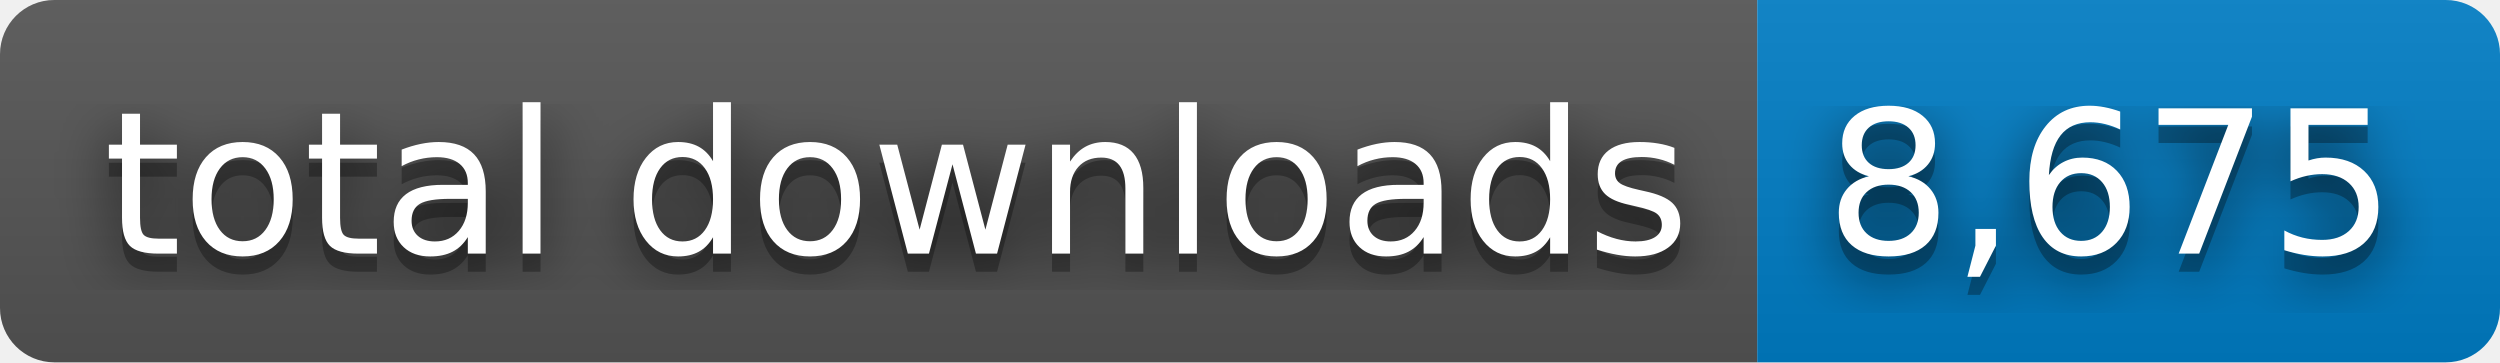
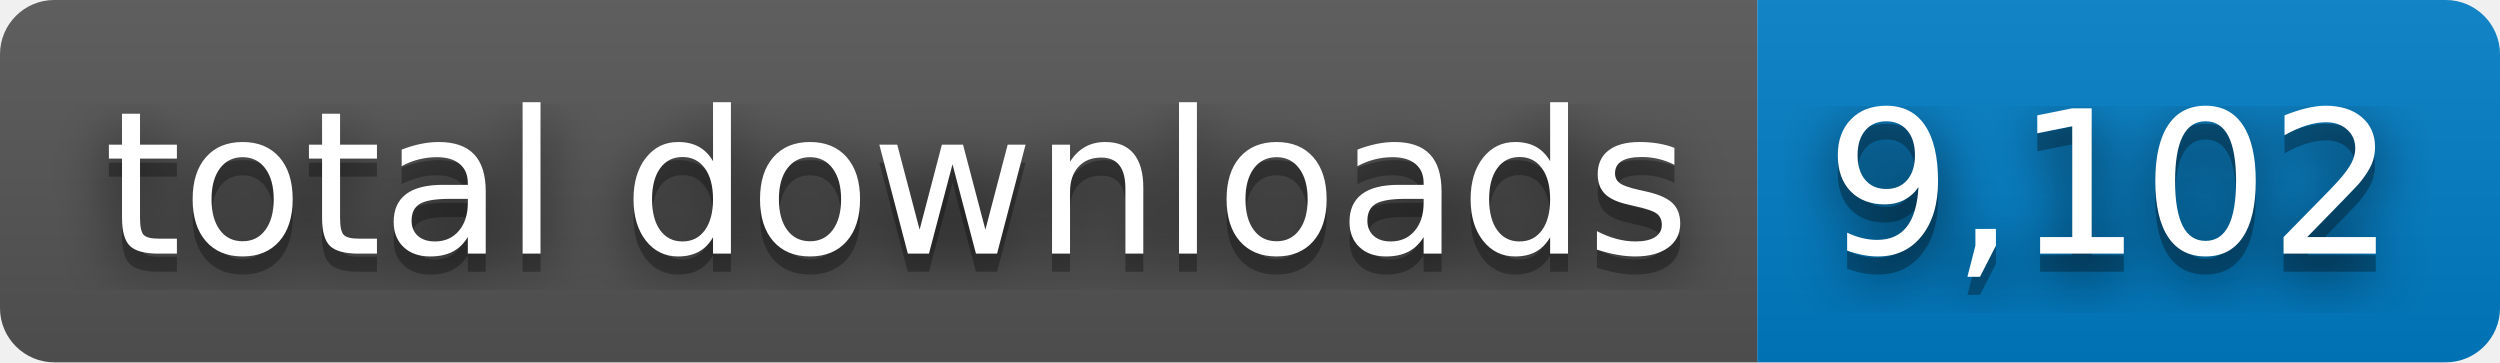
- <svg xmlns="http://www.w3.org/2000/svg" width="138" height="20" role="img" aria-label="total downloads: 8,675">
+ <svg xmlns="http://www.w3.org/2000/svg" width="138" height="20" role="img" aria-label="total downloads: 9,102">
  <filter id="blur">
    <feGaussianBlur stdDeviation="16" />
  </filter>
  <linearGradient id="s" x2="0" y2="100%">
    <stop offset="0" stop-color="#bbb" stop-opacity=".1" />
    <stop offset="1" stop-opacity=".1" />
  </linearGradient>
  <clipPath id="r">
    <rect width="138" height="20" rx="3" />
  </clipPath>
  <g clip-path="url(#r)">
    <rect width="97" height="20" fill="#555" />
    <rect x="97" width="41" height="20" fill="#007ec6" />
    <rect width="138" height="20" fill="url(#s)" />
  </g>
  <g fill="#fff" text-anchor="middle" font-family="Verdana,Geneva,DejaVu Sans,sans-serif" text-rendering="geometricPrecision" font-size="110">
    <g transform="scale(.1)">
      <g aria-hidden="true" fill="#010101">
        <text x="495" y="150" fill-opacity=".8" filter="url(#blur)" textLength="870">total downloads</text>
        <text x="495" y="150" fill-opacity=".3" textLength="870">total downloads</text>
      </g>
      <text x="495" y="140" textLength="870">total downloads</text>
    </g>
    <g transform="scale(.1)">
      <g aria-hidden="true" fill="#010101">
-         <text x="1165" y="150" fill-opacity=".8" filter="url(#blur)" textLength="310">8,675</text>
-         <text x="1165" y="150" fill-opacity=".3" textLength="310">8,675</text>
+         <text x="1165" y="150" fill-opacity=".8" filter="url(#blur)" textLength="310">9,102</text>
+         <text x="1165" y="150" fill-opacity=".3" textLength="310">9,102</text>
      </g>
-       <text x="1165" y="140" textLength="310">8,675</text>
+       <text x="1165" y="140" textLength="310">9,102</text>
    </g>
  </g>
</svg>
